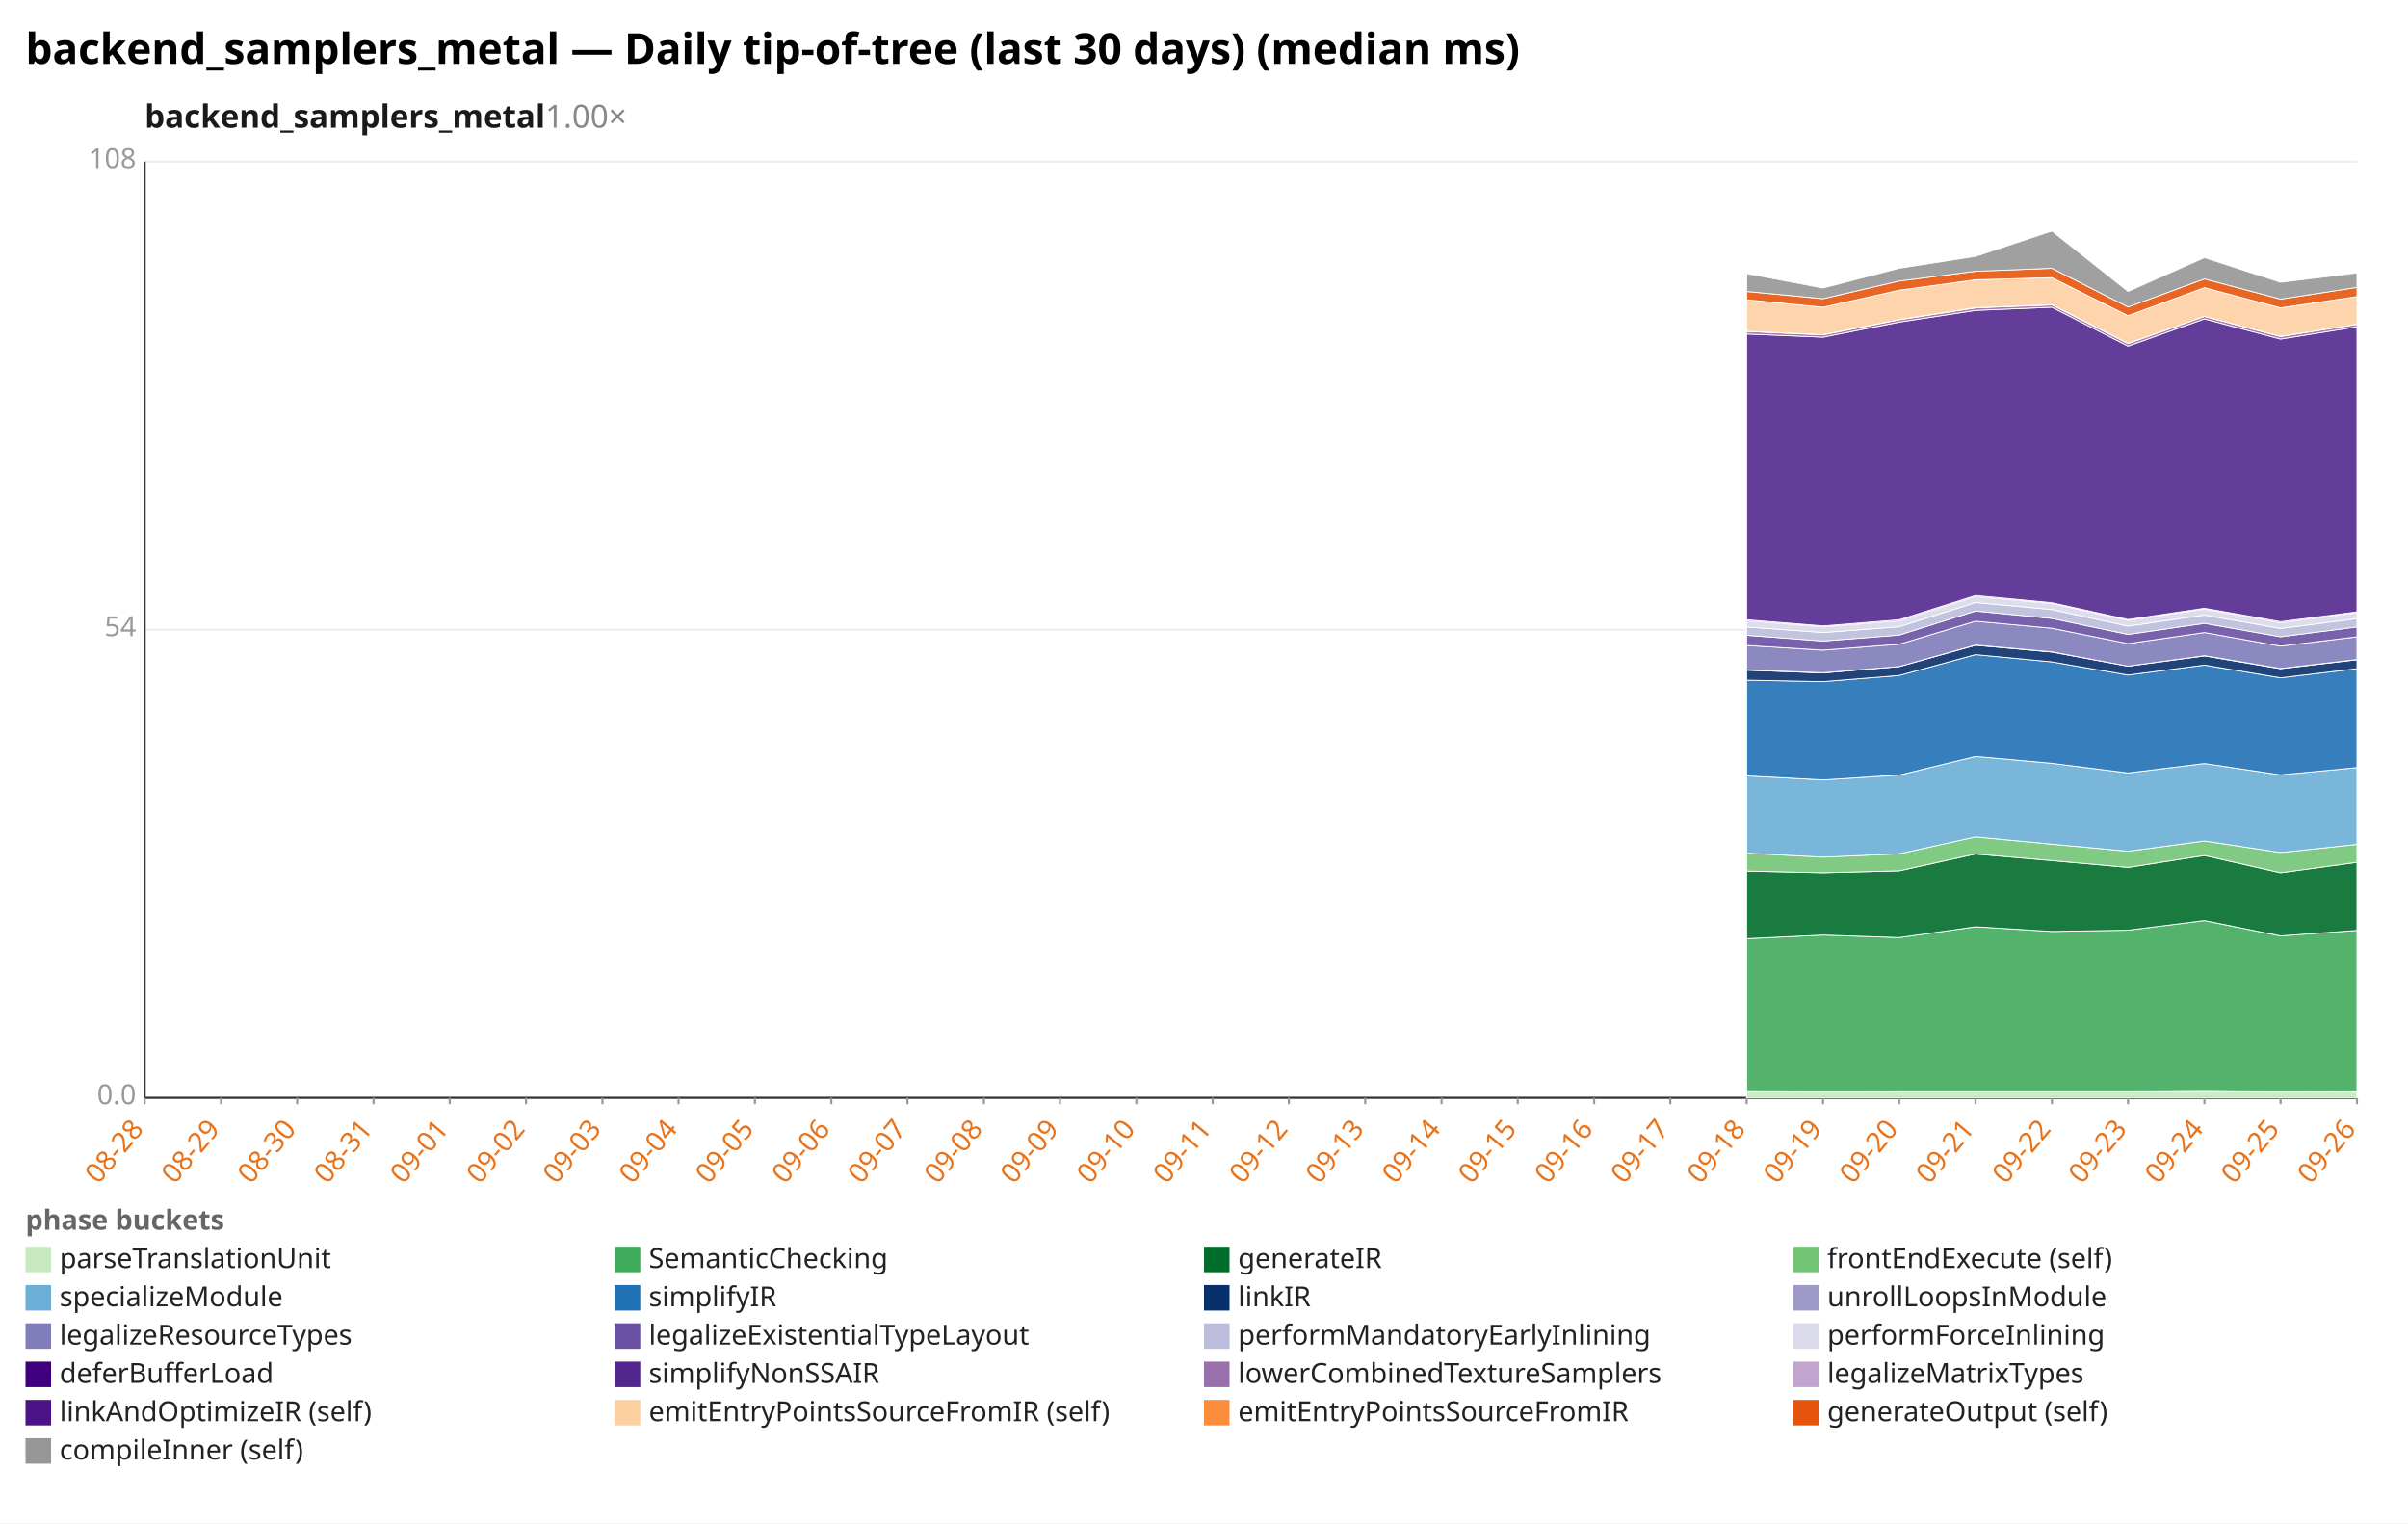
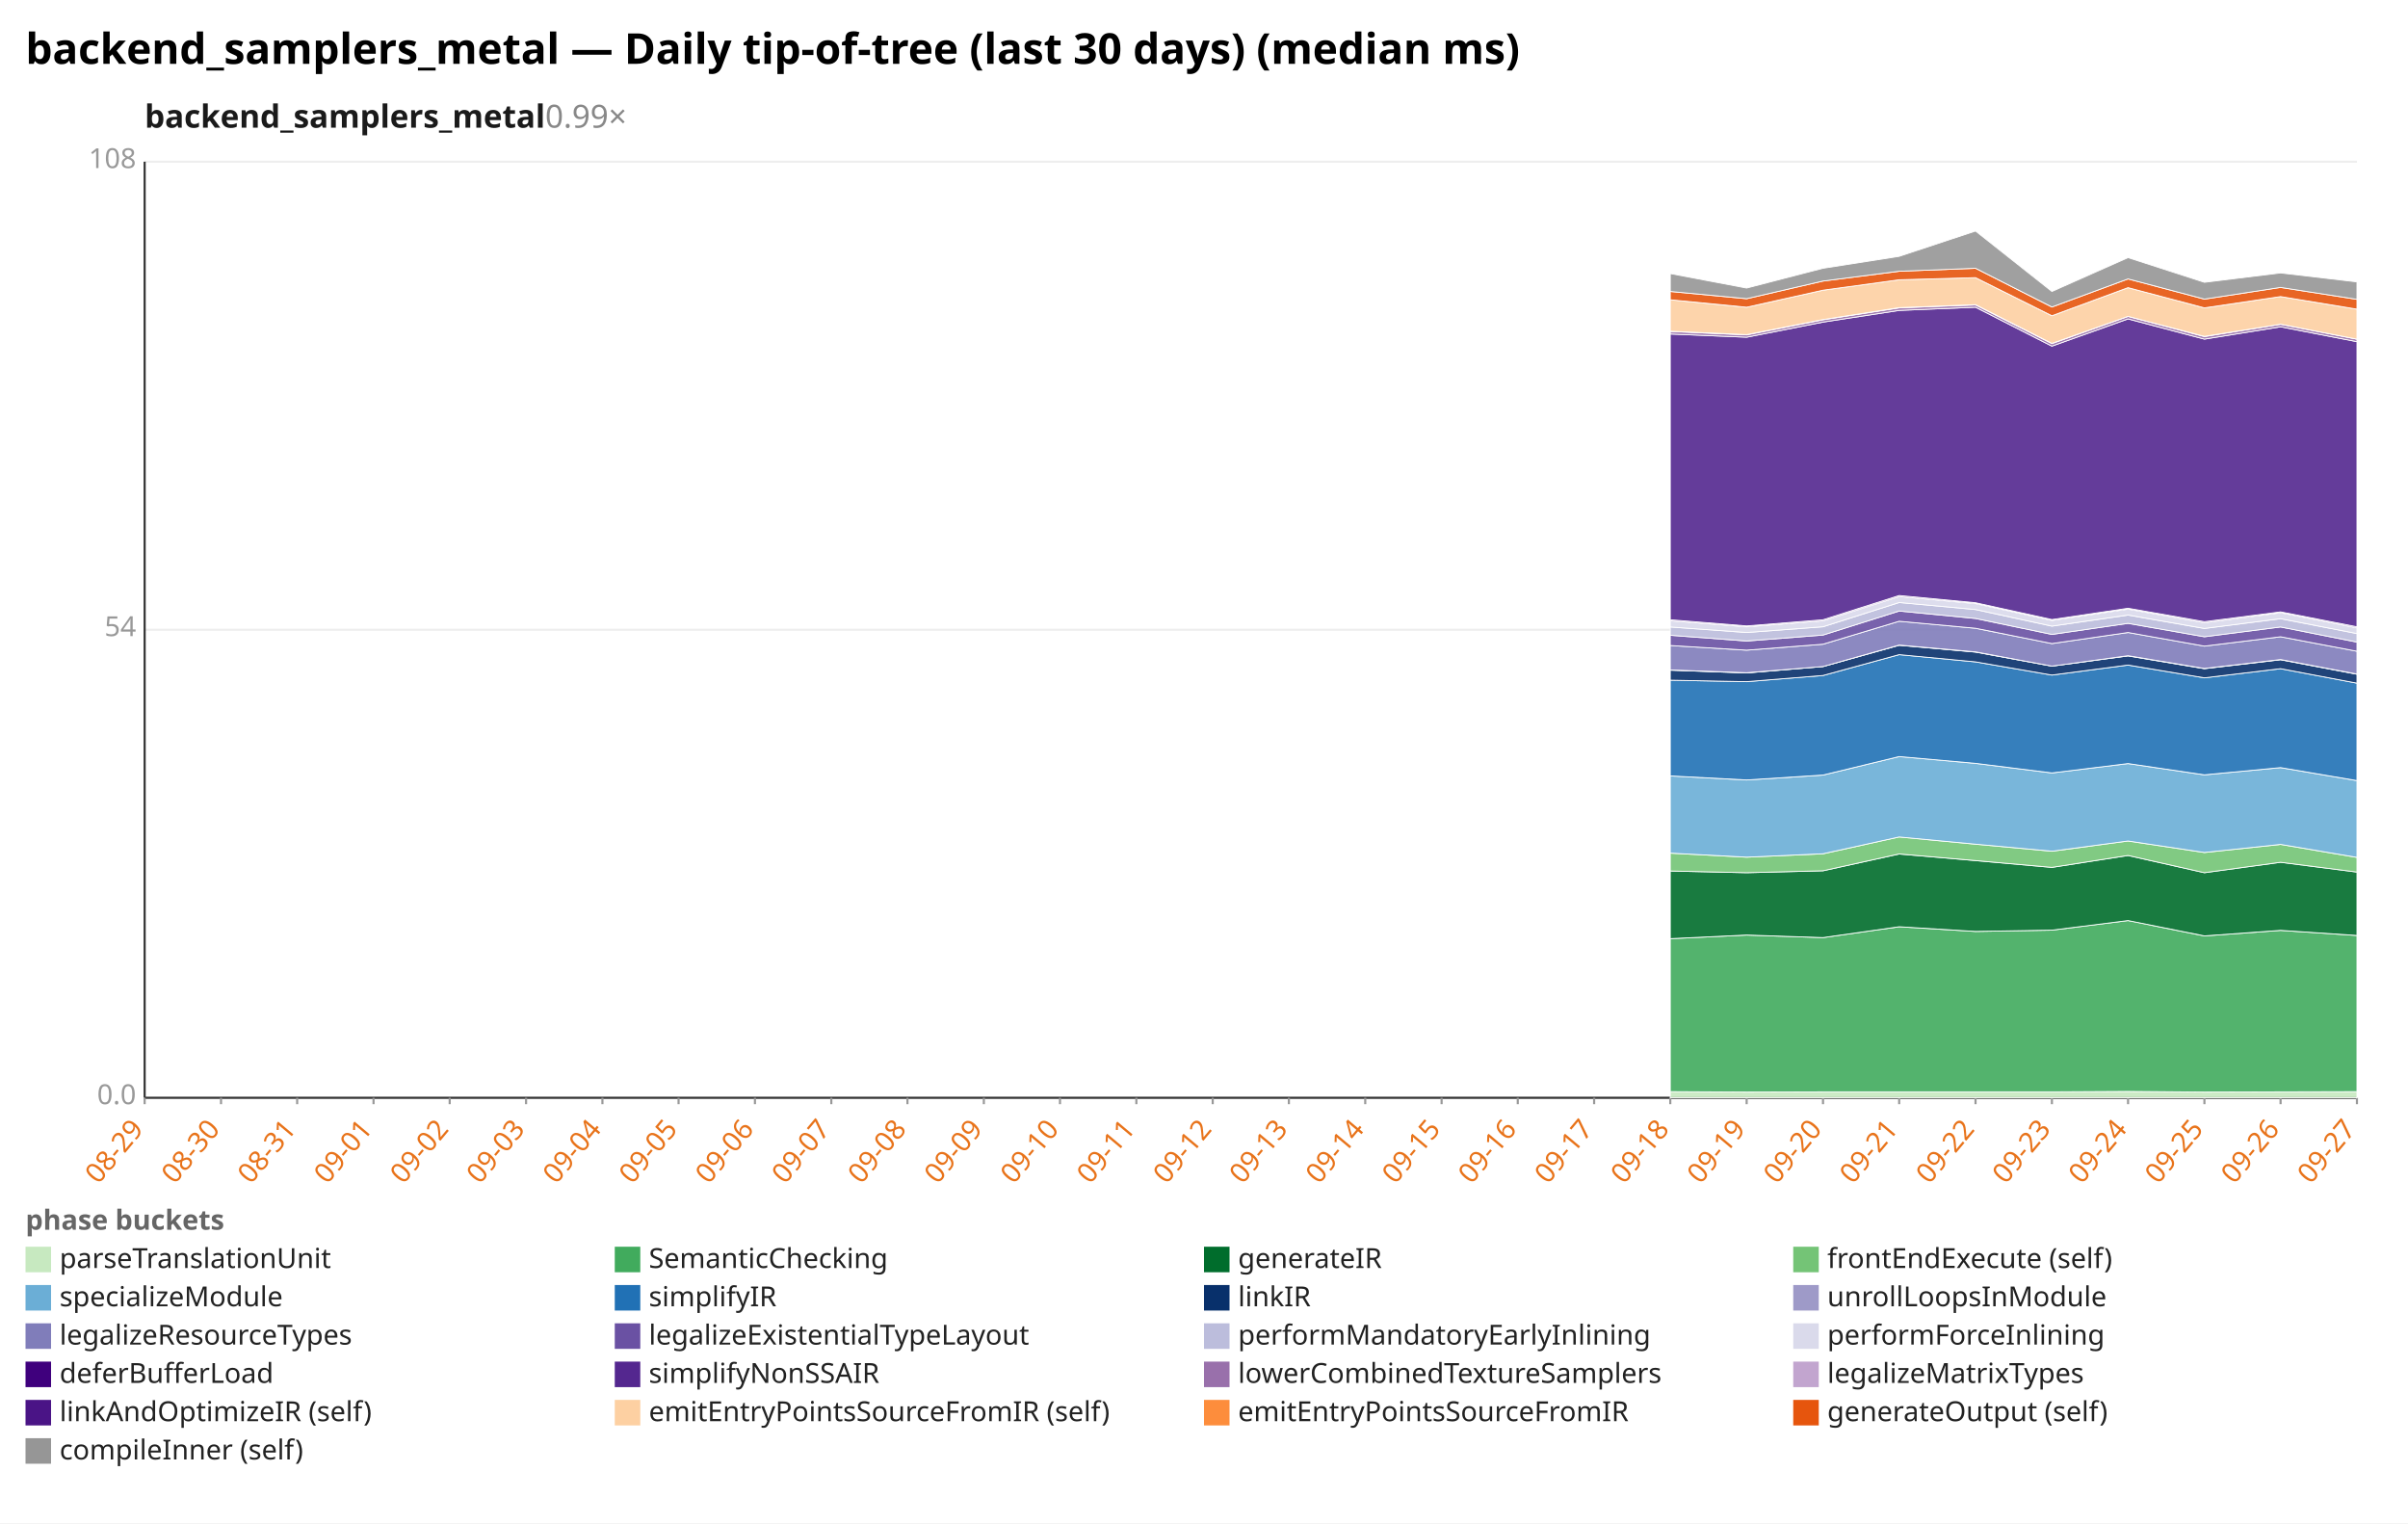
<svg xmlns="http://www.w3.org/2000/svg" width="1132" height="716" viewBox="0 0 1132 716" preserveAspectRatio="xMidYMid meet" font-family="sans-serif" font-size="13">
  <rect width="1132" height="716" fill="white" />
  <text x="12" y="30" font-size="20" font-weight="bold">backend_samplers_metal — Daily tip-of-tree (last 30 days) (median ms)</text>
-   <text x="68" y="60" font-size="15" font-weight="600" fill="#1a1a1a">backend_samplers_metal<tspan fill="#888" font-weight="400" text-decoration="none">  1.00×</tspan>
+   <text x="68" y="60" font-size="15" font-weight="600" fill="#1a1a1a">backend_samplers_metal<tspan fill="#888" font-weight="400" text-decoration="none">  0.99×</tspan>
  </text>
  <line x1="68.0" y1="516.0" x2="1108.0" y2="516.0" stroke="#eee" />
  <text x="64.0" y="519.0" text-anchor="end" fill="#999">0.0</text>
  <line x1="68.0" y1="296.0" x2="1108.0" y2="296.0" stroke="#eee" />
  <text x="64.0" y="299.0" text-anchor="end" fill="#999">54</text>
  <line x1="68.0" y1="76.0" x2="1108.0" y2="76.0" stroke="#eee" />
  <text x="64.0" y="79.0" text-anchor="end" fill="#999">108</text>
  <line x1="68.0" y1="76.0" x2="68.0" y2="516.0" stroke="#333" />
  <line x1="68.0" y1="516.0" x2="1108.0" y2="516.0" stroke="#333" />
  <line x1="68.0" y1="516.0" x2="68.0" y2="519.0" stroke="#999" />
-   <text x="68.0" y="531.0" text-anchor="end" fill="#e8731a" transform="rotate(-50 68.0 531.0)">08-28</text>
+   <text x="68.0" y="531.0" text-anchor="end" fill="#e8731a" transform="rotate(-50 68.0 531.0)">08-29</text>
  <line x1="103.9" y1="516.0" x2="103.9" y2="519.0" stroke="#999" />
-   <text x="103.9" y="531.0" text-anchor="end" fill="#e8731a" transform="rotate(-50 103.9 531.0)">08-29</text>
+   <text x="103.9" y="531.0" text-anchor="end" fill="#e8731a" transform="rotate(-50 103.9 531.0)">08-30</text>
  <line x1="139.7" y1="516.0" x2="139.7" y2="519.0" stroke="#999" />
-   <text x="139.7" y="531.0" text-anchor="end" fill="#e8731a" transform="rotate(-50 139.7 531.0)">08-30</text>
+   <text x="139.7" y="531.0" text-anchor="end" fill="#e8731a" transform="rotate(-50 139.7 531.0)">08-31</text>
  <line x1="175.6" y1="516.0" x2="175.6" y2="519.0" stroke="#999" />
-   <text x="175.6" y="531.0" text-anchor="end" fill="#e8731a" transform="rotate(-50 175.6 531.0)">08-31</text>
+   <text x="175.6" y="531.0" text-anchor="end" fill="#e8731a" transform="rotate(-50 175.6 531.0)">09-01</text>
  <line x1="211.4" y1="516.0" x2="211.4" y2="519.0" stroke="#999" />
-   <text x="211.4" y="531.0" text-anchor="end" fill="#e8731a" transform="rotate(-50 211.4 531.0)">09-01</text>
+   <text x="211.4" y="531.0" text-anchor="end" fill="#e8731a" transform="rotate(-50 211.4 531.0)">09-02</text>
  <line x1="247.3" y1="516.0" x2="247.3" y2="519.0" stroke="#999" />
-   <text x="247.3" y="531.0" text-anchor="end" fill="#e8731a" transform="rotate(-50 247.3 531.0)">09-02</text>
+   <text x="247.3" y="531.0" text-anchor="end" fill="#e8731a" transform="rotate(-50 247.3 531.0)">09-03</text>
  <line x1="283.2" y1="516.0" x2="283.2" y2="519.0" stroke="#999" />
-   <text x="283.2" y="531.0" text-anchor="end" fill="#e8731a" transform="rotate(-50 283.2 531.0)">09-03</text>
+   <text x="283.2" y="531.0" text-anchor="end" fill="#e8731a" transform="rotate(-50 283.2 531.0)">09-04</text>
  <line x1="319.0" y1="516.0" x2="319.0" y2="519.0" stroke="#999" />
-   <text x="319.0" y="531.0" text-anchor="end" fill="#e8731a" transform="rotate(-50 319.0 531.0)">09-04</text>
+   <text x="319.0" y="531.0" text-anchor="end" fill="#e8731a" transform="rotate(-50 319.0 531.0)">09-05</text>
  <line x1="354.9" y1="516.0" x2="354.9" y2="519.0" stroke="#999" />
-   <text x="354.9" y="531.0" text-anchor="end" fill="#e8731a" transform="rotate(-50 354.9 531.0)">09-05</text>
+   <text x="354.9" y="531.0" text-anchor="end" fill="#e8731a" transform="rotate(-50 354.9 531.0)">09-06</text>
  <line x1="390.8" y1="516.0" x2="390.8" y2="519.0" stroke="#999" />
-   <text x="390.8" y="531.0" text-anchor="end" fill="#e8731a" transform="rotate(-50 390.8 531.0)">09-06</text>
+   <text x="390.8" y="531.0" text-anchor="end" fill="#e8731a" transform="rotate(-50 390.8 531.0)">09-07</text>
  <line x1="426.6" y1="516.0" x2="426.6" y2="519.0" stroke="#999" />
-   <text x="426.6" y="531.0" text-anchor="end" fill="#e8731a" transform="rotate(-50 426.6 531.0)">09-07</text>
+   <text x="426.6" y="531.0" text-anchor="end" fill="#e8731a" transform="rotate(-50 426.6 531.0)">09-08</text>
  <line x1="462.5" y1="516.0" x2="462.5" y2="519.0" stroke="#999" />
-   <text x="462.5" y="531.0" text-anchor="end" fill="#e8731a" transform="rotate(-50 462.5 531.0)">09-08</text>
+   <text x="462.5" y="531.0" text-anchor="end" fill="#e8731a" transform="rotate(-50 462.5 531.0)">09-09</text>
  <line x1="498.3" y1="516.0" x2="498.3" y2="519.0" stroke="#999" />
-   <text x="498.3" y="531.0" text-anchor="end" fill="#e8731a" transform="rotate(-50 498.3 531.0)">09-09</text>
+   <text x="498.3" y="531.0" text-anchor="end" fill="#e8731a" transform="rotate(-50 498.3 531.0)">09-10</text>
  <line x1="534.2" y1="516.0" x2="534.2" y2="519.0" stroke="#999" />
-   <text x="534.2" y="531.0" text-anchor="end" fill="#e8731a" transform="rotate(-50 534.2 531.0)">09-10</text>
+   <text x="534.2" y="531.0" text-anchor="end" fill="#e8731a" transform="rotate(-50 534.2 531.0)">09-11</text>
  <line x1="570.1" y1="516.0" x2="570.1" y2="519.0" stroke="#999" />
-   <text x="570.1" y="531.0" text-anchor="end" fill="#e8731a" transform="rotate(-50 570.1 531.0)">09-11</text>
+   <text x="570.1" y="531.0" text-anchor="end" fill="#e8731a" transform="rotate(-50 570.1 531.0)">09-12</text>
  <line x1="605.9" y1="516.0" x2="605.9" y2="519.0" stroke="#999" />
-   <text x="605.9" y="531.0" text-anchor="end" fill="#e8731a" transform="rotate(-50 605.9 531.0)">09-12</text>
+   <text x="605.9" y="531.0" text-anchor="end" fill="#e8731a" transform="rotate(-50 605.9 531.0)">09-13</text>
  <line x1="641.8" y1="516.0" x2="641.8" y2="519.0" stroke="#999" />
-   <text x="641.8" y="531.0" text-anchor="end" fill="#e8731a" transform="rotate(-50 641.8 531.0)">09-13</text>
+   <text x="641.8" y="531.0" text-anchor="end" fill="#e8731a" transform="rotate(-50 641.8 531.0)">09-14</text>
  <line x1="677.7" y1="516.0" x2="677.7" y2="519.0" stroke="#999" />
-   <text x="677.7" y="531.0" text-anchor="end" fill="#e8731a" transform="rotate(-50 677.7 531.0)">09-14</text>
+   <text x="677.7" y="531.0" text-anchor="end" fill="#e8731a" transform="rotate(-50 677.7 531.0)">09-15</text>
  <line x1="713.5" y1="516.0" x2="713.5" y2="519.0" stroke="#999" />
-   <text x="713.5" y="531.0" text-anchor="end" fill="#e8731a" transform="rotate(-50 713.5 531.0)">09-15</text>
+   <text x="713.5" y="531.0" text-anchor="end" fill="#e8731a" transform="rotate(-50 713.5 531.0)">09-16</text>
  <line x1="749.4" y1="516.0" x2="749.4" y2="519.0" stroke="#999" />
-   <text x="749.4" y="531.0" text-anchor="end" fill="#e8731a" transform="rotate(-50 749.4 531.0)">09-16</text>
+   <text x="749.4" y="531.0" text-anchor="end" fill="#e8731a" transform="rotate(-50 749.4 531.0)">09-17</text>
  <line x1="785.2" y1="516.0" x2="785.2" y2="519.0" stroke="#999" />
-   <text x="785.2" y="531.0" text-anchor="end" fill="#e8731a" transform="rotate(-50 785.2 531.0)">09-17</text>
+   <text x="785.2" y="531.0" text-anchor="end" fill="#e8731a" transform="rotate(-50 785.2 531.0)">09-18</text>
  <line x1="821.1" y1="516.0" x2="821.1" y2="519.0" stroke="#999" />
-   <text x="821.1" y="531.0" text-anchor="end" fill="#e8731a" transform="rotate(-50 821.1 531.0)">09-18</text>
+   <text x="821.1" y="531.0" text-anchor="end" fill="#e8731a" transform="rotate(-50 821.1 531.0)">09-19</text>
  <line x1="857.0" y1="516.0" x2="857.0" y2="519.0" stroke="#999" />
-   <text x="857.0" y="531.0" text-anchor="end" fill="#e8731a" transform="rotate(-50 857.0 531.0)">09-19</text>
+   <text x="857.0" y="531.0" text-anchor="end" fill="#e8731a" transform="rotate(-50 857.0 531.0)">09-20</text>
  <line x1="892.8" y1="516.0" x2="892.8" y2="519.0" stroke="#999" />
-   <text x="892.8" y="531.0" text-anchor="end" fill="#e8731a" transform="rotate(-50 892.8 531.0)">09-20</text>
+   <text x="892.8" y="531.0" text-anchor="end" fill="#e8731a" transform="rotate(-50 892.8 531.0)">09-21</text>
  <line x1="928.7" y1="516.0" x2="928.7" y2="519.0" stroke="#999" />
-   <text x="928.7" y="531.0" text-anchor="end" fill="#e8731a" transform="rotate(-50 928.7 531.0)">09-21</text>
+   <text x="928.7" y="531.0" text-anchor="end" fill="#e8731a" transform="rotate(-50 928.7 531.0)">09-22</text>
  <line x1="964.6" y1="516.0" x2="964.6" y2="519.0" stroke="#999" />
-   <text x="964.6" y="531.0" text-anchor="end" fill="#e8731a" transform="rotate(-50 964.6 531.0)">09-22</text>
+   <text x="964.6" y="531.0" text-anchor="end" fill="#e8731a" transform="rotate(-50 964.6 531.0)">09-23</text>
  <line x1="1000.4" y1="516.0" x2="1000.4" y2="519.0" stroke="#999" />
-   <text x="1000.4" y="531.0" text-anchor="end" fill="#e8731a" transform="rotate(-50 1000.4 531.0)">09-23</text>
+   <text x="1000.4" y="531.0" text-anchor="end" fill="#e8731a" transform="rotate(-50 1000.4 531.0)">09-24</text>
  <line x1="1036.3" y1="516.0" x2="1036.3" y2="519.0" stroke="#999" />
-   <text x="1036.3" y="531.0" text-anchor="end" fill="#e8731a" transform="rotate(-50 1036.3 531.0)">09-24</text>
+   <text x="1036.3" y="531.0" text-anchor="end" fill="#e8731a" transform="rotate(-50 1036.3 531.0)">09-25</text>
  <line x1="1072.1" y1="516.0" x2="1072.1" y2="519.0" stroke="#999" />
-   <text x="1072.1" y="531.0" text-anchor="end" fill="#e8731a" transform="rotate(-50 1072.1 531.0)">09-25</text>
+   <text x="1072.1" y="531.0" text-anchor="end" fill="#e8731a" transform="rotate(-50 1072.1 531.0)">09-26</text>
  <line x1="1108.0" y1="516.0" x2="1108.0" y2="519.0" stroke="#999" />
-   <text x="1108.0" y="531.0" text-anchor="end" fill="#e8731a" transform="rotate(-50 1108.0 531.0)">09-26</text>
-   <polygon points="821.1,513.1 857.0,513.3 892.8,513.2 928.7,513.2 964.6,513.2 1000.4,513.2 1036.3,513.0 1072.1,513.3 1108.0,513.2 1108.0,516.0 1072.1,516.0 1036.3,516.0 1000.4,516.0 964.6,516.0 928.7,516.0 892.8,516.0 857.0,516.0 821.1,516.0" fill="#c7e9c0" fill-opacity="0.9" stroke="#fff" stroke-width="0.4" />
-   <polygon points="821.1,441.2 857.0,439.5 892.8,440.7 928.7,435.6 964.6,437.8 1000.4,437.2 1036.3,432.7 1072.1,439.9 1108.0,437.3 1108.0,513.2 1072.1,513.3 1036.3,513.0 1000.4,513.2 964.6,513.2 928.7,513.2 892.8,513.2 857.0,513.3 821.1,513.1" fill="#41ab5d" fill-opacity="0.9" stroke="#fff" stroke-width="0.4" />
-   <polygon points="821.1,409.4 857.0,410.2 892.8,409.3 928.7,401.4 964.6,404.5 1000.4,407.7 1036.3,402.1 1072.1,410.2 1108.0,405.3 1108.0,437.3 1072.1,439.9 1036.3,432.7 1000.4,437.2 964.6,437.8 928.7,435.6 892.8,440.7 857.0,439.5 821.1,441.2" fill="#006d2c" fill-opacity="0.9" stroke="#fff" stroke-width="0.4" />
-   <polygon points="821.1,401.0 857.0,402.9 892.8,401.3 928.7,393.4 964.6,396.8 1000.4,400.1 1036.3,395.3 1072.1,400.7 1108.0,396.9 1108.0,405.3 1072.1,410.2 1036.3,402.1 1000.4,407.7 964.6,404.5 928.7,401.4 892.8,409.3 857.0,410.2 821.1,409.4" fill="#74c476" fill-opacity="0.9" stroke="#fff" stroke-width="0.4" />
-   <polygon points="821.1,364.7 857.0,366.6 892.8,364.3 928.7,355.6 964.6,358.8 1000.4,363.3 1036.3,358.9 1072.1,364.2 1108.0,360.8 1108.0,396.9 1072.1,400.7 1036.3,395.3 1000.4,400.1 964.6,396.8 928.7,393.4 892.8,401.3 857.0,402.9 821.1,401.0" fill="#6baed6" fill-opacity="0.9" stroke="#fff" stroke-width="0.4" />
-   <polygon points="821.1,319.7 857.0,320.4 892.8,317.5 928.7,307.7 964.6,311.1 1000.4,317.3 1036.3,312.6 1072.1,318.6 1108.0,314.3 1108.0,360.8 1072.1,364.2 1036.3,358.9 1000.4,363.3 964.6,358.8 928.7,355.6 892.8,364.3 857.0,366.6 821.1,364.7" fill="#2171b5" fill-opacity="0.9" stroke="#fff" stroke-width="0.4" />
-   <polygon points="821.1,315.0 857.0,316.3 892.8,313.3 928.7,303.3 964.6,306.5 1000.4,313.1 1036.3,308.3 1072.1,314.3 1108.0,310.1 1108.0,314.3 1072.1,318.6 1036.3,312.6 1000.4,317.3 964.6,311.1 928.7,307.7 892.8,317.5 857.0,320.4 821.1,319.7" fill="#08306b" fill-opacity="0.9" stroke="#fff" stroke-width="0.4" />
-   <polygon points="821.1,314.9 857.0,316.2 892.8,313.3 928.7,303.2 964.6,306.4 1000.4,313.1 1036.3,308.2 1072.1,314.2 1108.0,310.0 1108.0,310.1 1072.1,314.3 1036.3,308.3 1000.4,313.1 964.6,306.5 928.7,303.3 892.8,313.3 857.0,316.3 821.1,315.0" fill="#9e9ac8" fill-opacity="0.9" stroke="#fff" stroke-width="0.4" />
-   <polygon points="821.1,303.4 857.0,305.6 892.8,302.8 928.7,292.0 964.6,295.3 1000.4,302.5 1036.3,297.3 1072.1,303.7 1108.0,299.3 1108.0,310.0 1072.1,314.2 1036.3,308.2 1000.4,313.1 964.6,306.4 928.7,303.2 892.8,313.3 857.0,316.2 821.1,314.9" fill="#807dba" fill-opacity="0.9" stroke="#fff" stroke-width="0.4" />
-   <polygon points="821.1,298.6 857.0,301.3 892.8,298.5 928.7,287.2 964.6,290.7 1000.4,298.2 1036.3,293.0 1072.1,299.3 1108.0,294.7 1108.0,299.3 1072.1,303.7 1036.3,297.3 1000.4,302.5 964.6,295.3 928.7,292.0 892.8,302.8 857.0,305.6 821.1,303.4" fill="#6a51a3" fill-opacity="0.9" stroke="#fff" stroke-width="0.4" />
-   <polygon points="821.1,294.7 857.0,297.3 892.8,294.6 928.7,283.2 964.6,286.5 1000.4,294.3 1036.3,289.1 1072.1,295.4 1108.0,290.8 1108.0,294.7 1072.1,299.3 1036.3,293.0 1000.4,298.2 964.6,290.7 928.7,287.2 892.8,298.5 857.0,301.3 821.1,298.6" fill="#bcbddc" fill-opacity="0.9" stroke="#fff" stroke-width="0.4" />
-   <polygon points="821.1,291.8 857.0,294.6 892.8,291.8 928.7,280.4 964.6,283.7 1000.4,291.6 1036.3,286.3 1072.1,292.7 1108.0,288.0 1108.0,290.8 1072.1,295.4 1036.3,289.1 1000.4,294.3 964.6,286.5 928.7,283.2 892.8,294.6 857.0,297.3 821.1,294.7" fill="#dadaeb" fill-opacity="0.9" stroke="#fff" stroke-width="0.4" />
-   <polygon points="821.1,291.3 857.0,294.2 892.8,291.3 928.7,279.9 964.6,283.3 1000.4,291.2 1036.3,285.9 1072.1,292.2 1108.0,287.6 1108.0,288.0 1072.1,292.7 1036.3,286.3 1000.4,291.6 964.6,283.7 928.7,280.4 892.8,291.8 857.0,294.6 821.1,291.8" fill="#3f007d" fill-opacity="0.9" stroke="#fff" stroke-width="0.4" />
-   <polygon points="821.1,157.0 857.0,158.5 892.8,151.4 928.7,145.9 964.6,144.4 1000.4,162.7 1036.3,149.9 1072.1,159.4 1108.0,153.6 1108.0,287.6 1072.1,292.2 1036.3,285.9 1000.4,291.2 964.6,283.3 928.7,279.9 892.8,291.3 857.0,294.2 821.1,291.3" fill="#54278f" fill-opacity="0.9" stroke="#fff" stroke-width="0.4" />
-   <polygon points="821.1,155.8 857.0,157.4 892.8,150.3 928.7,144.7 964.6,143.3 1000.4,161.5 1036.3,148.7 1072.1,158.2 1108.0,152.4 1108.0,153.6 1072.1,159.4 1036.3,149.9 1000.4,162.7 964.6,144.4 928.7,145.9 892.8,151.4 857.0,158.5 821.1,157.0" fill="#9970ab" fill-opacity="0.9" stroke="#fff" stroke-width="0.4" />
-   <polygon points="821.1,155.7 857.0,157.3 892.8,150.2 928.7,144.6 964.6,143.2 1000.4,161.4 1036.3,148.7 1072.1,158.1 1108.0,152.4 1108.0,152.4 1072.1,158.2 1036.3,148.7 1000.4,161.5 964.6,143.3 928.7,144.7 892.8,150.3 857.0,157.4 821.1,155.8" fill="#c2a5cf" fill-opacity="0.9" stroke="#fff" stroke-width="0.4" />
-   <polygon points="821.1,140.9 857.0,144.4 892.8,136.4 928.7,131.5 964.6,130.5 1000.4,148.4 1036.3,135.2 1072.1,144.7 1108.0,139.4 1108.0,152.4 1072.1,158.1 1036.3,148.7 1000.4,161.4 964.6,143.2 928.7,144.6 892.8,150.2 857.0,157.3 821.1,155.7" fill="#fdd0a2" fill-opacity="0.9" stroke="#fff" stroke-width="0.4" />
-   <polygon points="821.1,137.0 857.0,140.4 892.8,132.1 928.7,127.5 964.6,126.1 1000.4,144.3 1036.3,131.1 1072.1,140.6 1108.0,135.1 1108.0,139.4 1072.1,144.7 1036.3,135.2 1000.4,148.4 964.6,130.5 928.7,131.5 892.8,136.4 857.0,144.4 821.1,140.9" fill="#e6550d" fill-opacity="0.9" stroke="#fff" stroke-width="0.4" />
-   <polygon points="821.1,128.6 857.0,135.4 892.8,126.1 928.7,120.5 964.6,108.6 1000.4,137.0 1036.3,121.1 1072.1,132.7 1108.0,128.3 1108.0,135.1 1072.1,140.6 1036.3,131.1 1000.4,144.3 964.6,126.1 928.7,127.5 892.8,132.1 857.0,140.4 821.1,137.0" fill="#969696" fill-opacity="0.9" stroke="#fff" stroke-width="0.4" />
+   <text x="1108.0" y="531.0" text-anchor="end" fill="#e8731a" transform="rotate(-50 1108.0 531.0)">09-27</text>
+   <polygon points="785.2,513.1 821.1,513.3 857.0,513.2 892.8,513.2 928.7,513.2 964.6,513.2 1000.4,513.0 1036.3,513.3 1072.1,513.2 1108.0,513.1 1108.0,516.0 1072.1,516.0 1036.3,516.0 1000.4,516.0 964.6,516.0 928.7,516.0 892.8,516.0 857.0,516.0 821.1,516.0 785.2,516.0" fill="#c7e9c0" fill-opacity="0.9" stroke="#fff" stroke-width="0.4" />
+   <polygon points="785.2,441.2 821.1,439.5 857.0,440.7 892.8,435.6 928.7,437.8 964.6,437.2 1000.4,432.7 1036.3,439.9 1072.1,437.3 1108.0,439.7 1108.0,513.1 1072.1,513.2 1036.3,513.3 1000.4,513.0 964.6,513.2 928.7,513.2 892.8,513.2 857.0,513.2 821.1,513.3 785.2,513.1" fill="#41ab5d" fill-opacity="0.9" stroke="#fff" stroke-width="0.4" />
+   <polygon points="785.2,409.4 821.1,410.2 857.0,409.3 892.8,401.4 928.7,404.5 964.6,407.7 1000.4,402.1 1036.3,410.2 1072.1,405.3 1108.0,409.9 1108.0,439.7 1072.1,437.3 1036.3,439.9 1000.4,432.7 964.6,437.2 928.7,437.8 892.8,435.6 857.0,440.7 821.1,439.5 785.2,441.2" fill="#006d2c" fill-opacity="0.9" stroke="#fff" stroke-width="0.4" />
+   <polygon points="785.2,401.0 821.1,402.9 857.0,401.3 892.8,393.4 928.7,396.8 964.6,400.1 1000.4,395.3 1036.3,400.7 1072.1,396.9 1108.0,403.0 1108.0,409.9 1072.1,405.3 1036.3,410.2 1000.4,402.1 964.6,407.7 928.7,404.5 892.8,401.4 857.0,409.3 821.1,410.2 785.2,409.4" fill="#74c476" fill-opacity="0.9" stroke="#fff" stroke-width="0.4" />
+   <polygon points="785.2,364.7 821.1,366.6 857.0,364.3 892.8,355.6 928.7,358.8 964.6,363.3 1000.4,358.9 1036.3,364.2 1072.1,360.8 1108.0,366.9 1108.0,403.0 1072.1,396.9 1036.3,400.7 1000.4,395.3 964.6,400.1 928.7,396.8 892.8,393.4 857.0,401.3 821.1,402.9 785.2,401.0" fill="#6baed6" fill-opacity="0.9" stroke="#fff" stroke-width="0.4" />
+   <polygon points="785.2,319.7 821.1,320.4 857.0,317.5 892.8,307.7 928.7,311.1 964.6,317.3 1000.4,312.6 1036.3,318.6 1072.1,314.3 1108.0,321.1 1108.0,366.9 1072.1,360.8 1036.3,364.2 1000.4,358.9 964.6,363.3 928.7,358.8 892.8,355.6 857.0,364.3 821.1,366.6 785.2,364.7" fill="#2171b5" fill-opacity="0.9" stroke="#fff" stroke-width="0.4" />
+   <polygon points="785.2,315.0 821.1,316.3 857.0,313.3 892.8,303.3 928.7,306.5 964.6,313.1 1000.4,308.3 1036.3,314.3 1072.1,310.1 1108.0,316.9 1108.0,321.1 1072.1,314.3 1036.3,318.6 1000.4,312.6 964.6,317.3 928.7,311.1 892.8,307.7 857.0,317.5 821.1,320.4 785.2,319.7" fill="#08306b" fill-opacity="0.9" stroke="#fff" stroke-width="0.4" />
+   <polygon points="785.2,314.9 821.1,316.2 857.0,313.3 892.8,303.2 928.7,306.4 964.6,313.1 1000.4,308.2 1036.3,314.2 1072.1,310.0 1108.0,316.8 1108.0,316.9 1072.1,310.1 1036.3,314.3 1000.4,308.3 964.6,313.1 928.7,306.5 892.8,303.3 857.0,313.3 821.1,316.3 785.2,315.0" fill="#9e9ac8" fill-opacity="0.9" stroke="#fff" stroke-width="0.4" />
+   <polygon points="785.2,303.4 821.1,305.6 857.0,302.8 892.8,292.0 928.7,295.3 964.6,302.5 1000.4,297.3 1036.3,303.7 1072.1,299.3 1108.0,306.1 1108.0,316.8 1072.1,310.0 1036.3,314.2 1000.4,308.2 964.6,313.1 928.7,306.4 892.8,303.2 857.0,313.3 821.1,316.2 785.2,314.9" fill="#807dba" fill-opacity="0.9" stroke="#fff" stroke-width="0.4" />
+   <polygon points="785.2,298.6 821.1,301.3 857.0,298.5 892.8,287.2 928.7,290.7 964.6,298.2 1000.4,293.0 1036.3,299.3 1072.1,294.7 1108.0,301.8 1108.0,306.1 1072.1,299.3 1036.3,303.7 1000.4,297.3 964.6,302.5 928.7,295.3 892.8,292.0 857.0,302.8 821.1,305.6 785.2,303.4" fill="#6a51a3" fill-opacity="0.9" stroke="#fff" stroke-width="0.4" />
+   <polygon points="785.2,294.7 821.1,297.3 857.0,294.6 892.8,283.2 928.7,286.5 964.6,294.3 1000.4,289.1 1036.3,295.4 1072.1,290.8 1108.0,297.8 1108.0,301.8 1072.1,294.7 1036.3,299.3 1000.4,293.0 964.6,298.2 928.7,290.7 892.8,287.2 857.0,298.5 821.1,301.3 785.2,298.6" fill="#bcbddc" fill-opacity="0.9" stroke="#fff" stroke-width="0.4" />
+   <polygon points="785.2,291.8 821.1,294.6 857.0,291.8 892.8,280.4 928.7,283.7 964.6,291.6 1000.4,286.3 1036.3,292.7 1072.1,288.0 1108.0,295.1 1108.0,297.8 1072.1,290.8 1036.3,295.4 1000.4,289.1 964.6,294.3 928.7,286.5 892.8,283.2 857.0,294.6 821.1,297.3 785.2,294.7" fill="#dadaeb" fill-opacity="0.9" stroke="#fff" stroke-width="0.4" />
+   <polygon points="785.2,291.3 821.1,294.2 857.0,291.3 892.8,279.9 928.7,283.3 964.6,291.2 1000.4,285.9 1036.3,292.2 1072.1,287.6 1108.0,294.6 1108.0,295.1 1072.1,288.0 1036.3,292.7 1000.4,286.3 964.6,291.6 928.7,283.7 892.8,280.4 857.0,291.8 821.1,294.6 785.2,291.8" fill="#3f007d" fill-opacity="0.9" stroke="#fff" stroke-width="0.4" />
+   <polygon points="785.2,157.0 821.1,158.5 857.0,151.4 892.8,145.9 928.7,144.4 964.6,162.7 1000.4,149.9 1036.3,159.4 1072.1,153.6 1108.0,160.6 1108.0,294.6 1072.1,287.6 1036.3,292.2 1000.4,285.9 964.6,291.2 928.7,283.3 892.8,279.9 857.0,291.3 821.1,294.2 785.2,291.3" fill="#54278f" fill-opacity="0.9" stroke="#fff" stroke-width="0.4" />
+   <polygon points="785.2,155.8 821.1,157.4 857.0,150.3 892.8,144.7 928.7,143.3 964.6,161.5 1000.4,148.7 1036.3,158.2 1072.1,152.4 1108.0,159.4 1108.0,160.6 1072.1,153.6 1036.3,159.4 1000.4,149.9 964.6,162.7 928.7,144.4 892.8,145.9 857.0,151.4 821.1,158.5 785.2,157.0" fill="#9970ab" fill-opacity="0.9" stroke="#fff" stroke-width="0.4" />
+   <polygon points="785.2,155.7 821.1,157.3 857.0,150.2 892.8,144.6 928.7,143.2 964.6,161.4 1000.4,148.7 1036.3,158.1 1072.1,152.4 1108.0,159.4 1108.0,159.4 1072.1,152.4 1036.3,158.2 1000.4,148.7 964.6,161.5 928.7,143.3 892.8,144.7 857.0,150.3 821.1,157.4 785.2,155.8" fill="#c2a5cf" fill-opacity="0.9" stroke="#fff" stroke-width="0.4" />
+   <polygon points="785.2,140.9 821.1,144.4 857.0,136.4 892.8,131.5 928.7,130.5 964.6,148.4 1000.4,135.2 1036.3,144.7 1072.1,139.4 1108.0,145.3 1108.0,159.4 1072.1,152.4 1036.3,158.1 1000.4,148.7 964.6,161.4 928.7,143.2 892.8,144.6 857.0,150.2 821.1,157.3 785.2,155.7" fill="#fdd0a2" fill-opacity="0.9" stroke="#fff" stroke-width="0.4" />
+   <polygon points="785.2,137.0 821.1,140.4 857.0,132.1 892.8,127.5 928.7,126.1 964.6,144.3 1000.4,131.1 1036.3,140.6 1072.1,135.1 1108.0,140.7 1108.0,145.3 1072.1,139.4 1036.3,144.7 1000.4,135.2 964.6,148.4 928.7,130.5 892.8,131.5 857.0,136.4 821.1,144.4 785.2,140.9" fill="#e6550d" fill-opacity="0.9" stroke="#fff" stroke-width="0.4" />
+   <polygon points="785.2,128.6 821.1,135.4 857.0,126.1 892.8,120.5 928.7,108.6 964.6,137.0 1000.4,121.1 1036.3,132.7 1072.1,128.3 1108.0,132.5 1108.0,140.7 1072.1,135.1 1036.3,140.6 1000.4,131.1 964.6,144.3 928.7,126.1 892.8,127.5 857.0,132.1 821.1,140.4 785.2,137.0" fill="#969696" fill-opacity="0.9" stroke="#fff" stroke-width="0.4" />
  <text x="12" y="578" fill="#666" font-weight="600">phase buckets</text>
  <rect x="12" y="586" width="12" height="12" fill="#c7e9c0" />
  <text x="28" y="596" fill="#222">parseTranslationUnit</text>
  <rect x="289" y="586" width="12" height="12" fill="#41ab5d" />
  <text x="305" y="596" fill="#222">SemanticChecking</text>
  <rect x="566" y="586" width="12" height="12" fill="#006d2c" />
  <text x="582" y="596" fill="#222">generateIR</text>
  <rect x="843" y="586" width="12" height="12" fill="#74c476" />
  <text x="859" y="596" fill="#222">frontEndExecute (self)</text>
  <rect x="12" y="604" width="12" height="12" fill="#6baed6" />
  <text x="28" y="614" fill="#222">specializeModule</text>
  <rect x="289" y="604" width="12" height="12" fill="#2171b5" />
  <text x="305" y="614" fill="#222">simplifyIR</text>
  <rect x="566" y="604" width="12" height="12" fill="#08306b" />
  <text x="582" y="614" fill="#222">linkIR</text>
  <rect x="843" y="604" width="12" height="12" fill="#9e9ac8" />
  <text x="859" y="614" fill="#222">unrollLoopsInModule</text>
  <rect x="12" y="622" width="12" height="12" fill="#807dba" />
  <text x="28" y="632" fill="#222">legalizeResourceTypes</text>
  <rect x="289" y="622" width="12" height="12" fill="#6a51a3" />
  <text x="305" y="632" fill="#222">legalizeExistentialTypeLayout</text>
  <rect x="566" y="622" width="12" height="12" fill="#bcbddc" />
  <text x="582" y="632" fill="#222">performMandatoryEarlyInlining</text>
  <rect x="843" y="622" width="12" height="12" fill="#dadaeb" />
  <text x="859" y="632" fill="#222">performForceInlining</text>
  <rect x="12" y="640" width="12" height="12" fill="#3f007d" />
  <text x="28" y="650" fill="#222">deferBufferLoad</text>
  <rect x="289" y="640" width="12" height="12" fill="#54278f" />
  <text x="305" y="650" fill="#222">simplifyNonSSAIR</text>
  <rect x="566" y="640" width="12" height="12" fill="#9970ab" />
  <text x="582" y="650" fill="#222">lowerCombinedTextureSamplers</text>
  <rect x="843" y="640" width="12" height="12" fill="#c2a5cf" />
  <text x="859" y="650" fill="#222">legalizeMatrixTypes</text>
  <rect x="12" y="658" width="12" height="12" fill="#4a1486" />
  <text x="28" y="668" fill="#222">linkAndOptimizeIR (self)</text>
  <rect x="289" y="658" width="12" height="12" fill="#fdd0a2" />
  <text x="305" y="668" fill="#222">emitEntryPointsSourceFromIR (self)</text>
  <rect x="566" y="658" width="12" height="12" fill="#fd8d3c" />
  <text x="582" y="668" fill="#222">emitEntryPointsSourceFromIR</text>
  <rect x="843" y="658" width="12" height="12" fill="#e6550d" />
  <text x="859" y="668" fill="#222">generateOutput (self)</text>
  <rect x="12" y="676" width="12" height="12" fill="#969696" />
  <text x="28" y="686" fill="#222">compileInner (self)</text>
</svg>
